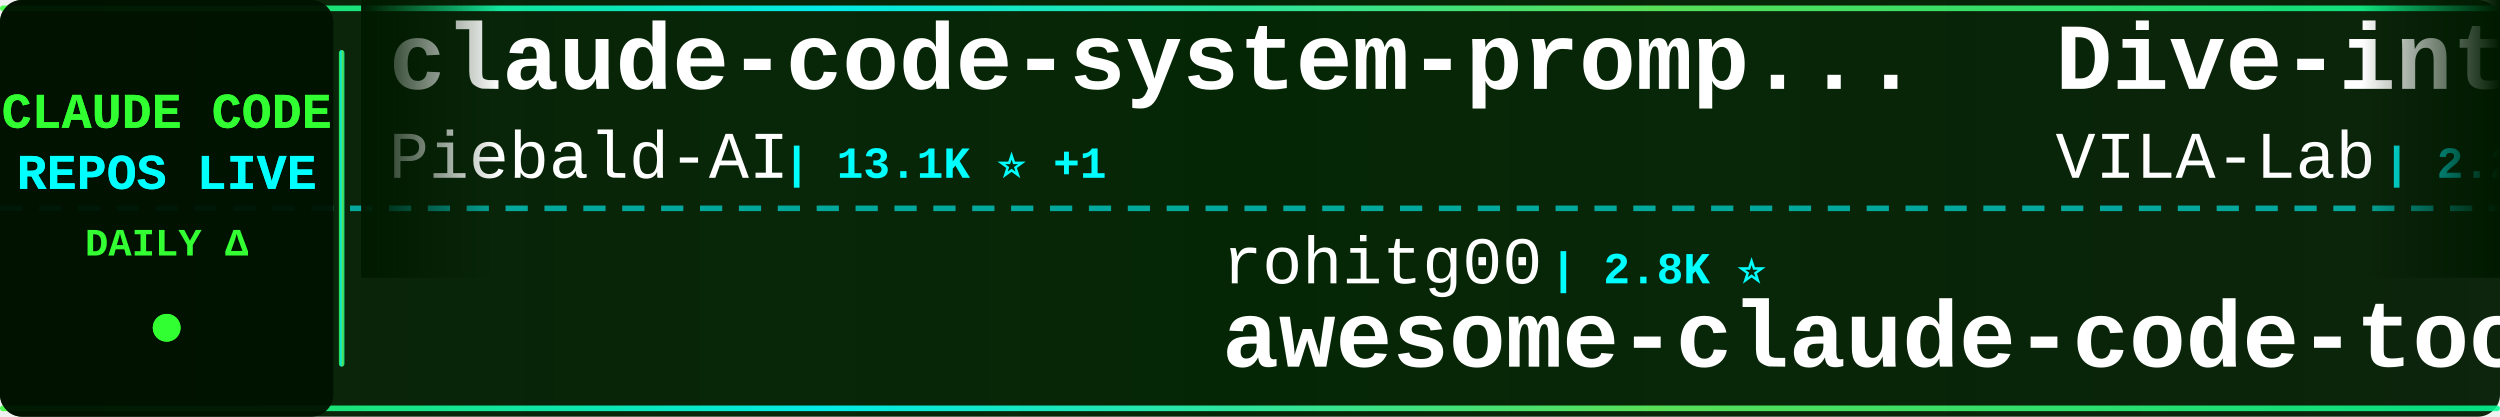
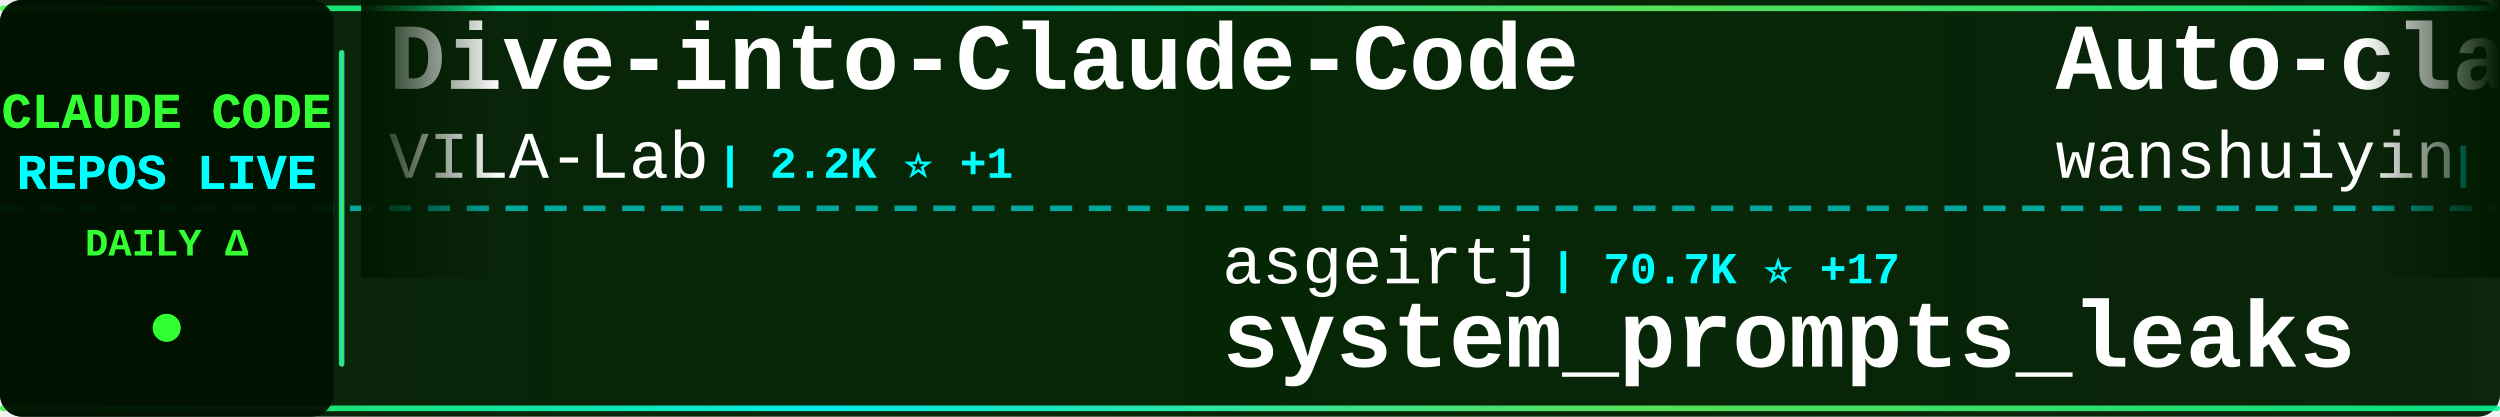
<svg xmlns="http://www.w3.org/2000/svg" width="900" height="150">
  <defs>
    <linearGradient id="tickerBg" x1="0%" y1="0%" x2="100%" y2="0%">
      <stop offset="0%" style="stop-color:#001a00;stop-opacity:0.95" />
      <stop offset="50%" style="stop-color:#002200;stop-opacity:0.98" />
      <stop offset="100%" style="stop-color:#001a00;stop-opacity:0.95" />
    </linearGradient>
    <linearGradient id="borderGrad" x1="0%" y1="0%" x2="100%" y2="0%">
      <stop offset="0%" style="stop-color:#33ff33;stop-opacity:0.85">
        <animate attributeName="stop-opacity" values="0.85;1;0.85" dur="2s" repeatCount="indefinite" />
      </stop>
      <stop offset="33%" style="stop-color:#00ffff;stop-opacity:0.9">
        <animate attributeName="stop-opacity" values="0.9;1;0.9" dur="2.2s" repeatCount="indefinite" />
      </stop>
      <stop offset="66%" style="stop-color:#66ff66;stop-opacity:0.85">
        <animate attributeName="stop-opacity" values="0.85;1;0.85" dur="1.8s" repeatCount="indefinite" />
      </stop>
      <stop offset="100%" style="stop-color:#00ff99;stop-opacity:0.85">
        <animate attributeName="stop-opacity" values="0.85;1;0.85" dur="2s" repeatCount="indefinite" />
      </stop>
    </linearGradient>
    <filter id="textGlow">
      <feGaussianBlur stdDeviation="0.1" result="coloredBlur" />
      <feMerge>
        <feMergeNode in="coloredBlur" />
        <feMergeNode in="SourceGraphic" />
      </feMerge>
    </filter>
    <filter id="metricGlow">
      <feGaussianBlur stdDeviation="0.2" result="coloredBlur" />
      <feMerge>
        <feMergeNode in="coloredBlur" />
        <feMergeNode in="SourceGraphic" />
      </feMerge>
    </filter>
    <linearGradient id="leftFade" x1="0%" y1="0%" x2="100%" y2="0%">
      <stop offset="0%" style="stop-color:#001a00;stop-opacity:1" />
      <stop offset="100%" style="stop-color:#001a00;stop-opacity:0" />
    </linearGradient>
    <linearGradient id="rightFade" x1="0%" y1="0%" x2="100%" y2="0%">
      <stop offset="0%" style="stop-color:#001a00;stop-opacity:0" />
      <stop offset="100%" style="stop-color:#001a00;stop-opacity:1" />
    </linearGradient>
  </defs>
  <rect width="900" height="150" fill="url(#tickerBg)" rx="8" />
  <rect x="0" y="2" width="900" height="2" fill="url(#borderGrad)" rx="1" />
  <rect x="0" y="146" width="900" height="2" fill="url(#borderGrad)" rx="1" />
  <line x1="0" y1="75" x2="900" y2="75" stroke="#00ffff" stroke-width="2" stroke-dasharray="8 6" opacity="0.6" />
  <rect x="0" y="0" width="120" height="150" fill="#001100" opacity="0.95" rx="8" />
  <text x="60" y="46" font-family="'Courier New', monospace" font-size="18" font-weight="bold" fill="#33ff33" text-anchor="middle" filter="url(#textGlow)">
    CLAUDE CODE
  </text>
  <text x="60" y="68" font-family="'Courier New', monospace" font-size="18" font-weight="bold" fill="#00ffff" text-anchor="middle" filter="url(#textGlow)">
    REPOS LIVE
  </text>
  <text x="60" y="92" font-family="'Courier New', monospace" font-size="14" font-weight="bold" fill="#33ff33" text-anchor="middle">
    DAILY Δ
  </text>
  <circle cx="60" cy="118" r="5" fill="#33ff33" filter="url(#metricGlow)">
    <animate attributeName="r" values="4;6;4" dur="1.5s" repeatCount="indefinite" />
    <animate attributeName="opacity" values="0.6;1;0.6" dur="1.5s" repeatCount="indefinite" />
  </circle>
  <rect x="122" y="18" width="2" height="114" fill="url(#borderGrad)" rx="1" />
  <clipPath id="tickerClip">
    <rect x="130" y="0" width="770" height="150" />
  </clipPath>
  <g clip-path="url(#tickerClip)">
    <g id="tickerItems">
      <animateTransform attributeName="transform" attributeType="XML" type="translate" from="0 0" to="-3000 0" dur="54s" repeatCount="indefinite" />
      <g transform="translate(0, 0)">
-         <text x="140" y="32" font-family="'Courier New', monospace" font-size="34" font-weight="bold" fill="#ffffff">claude-code-system-promp...</text>
-         <text x="140" y="64" font-family="'Courier New', monospace" font-size="24" font-weight="normal" fill="#ffffff" opacity="1.0">Piebald-AI</text>
-         <text x="282" y="64" font-family="'Courier New', monospace" font-size="16" font-weight="bold" fill="#00ffff"> | 13.1K ⭐ +1</text>
-       </g>
-       <g transform="translate(300, 0)">
-         <text x="140" y="102" font-family="'Courier New', monospace" font-size="24" font-weight="normal" fill="#ffffff" opacity="1.0">rohitg00</text>
-         <text x="258" y="102" font-family="'Courier New', monospace" font-size="16" font-weight="bold" fill="#00ffff"> | 2.8K ⭐</text>
-         <text x="140" y="132" font-family="'Courier New', monospace" font-size="34" font-weight="bold" fill="#ffffff">awesome-claude-code-tool...</text>
-       </g>
-       <g transform="translate(600, 0)">
        <text x="140" y="32" font-family="'Courier New', monospace" font-size="34" font-weight="bold" fill="#ffffff">Dive-into-Claude-Code</text>
        <text x="140" y="64" font-family="'Courier New', monospace" font-size="24" font-weight="normal" fill="#ffffff" opacity="1.0">VILA-Lab</text>
        <text x="258" y="64" font-family="'Courier New', monospace" font-size="16" font-weight="bold" fill="#00ffff"> | 2.2K ⭐ +1</text>
      </g>
+       <g transform="translate(300, 0)">
+         <text x="140" y="102" font-family="'Courier New', monospace" font-size="24" font-weight="normal" fill="#ffffff" opacity="1.0">asgeirtj</text>
+         <text x="258" y="102" font-family="'Courier New', monospace" font-size="16" font-weight="bold" fill="#00ffff"> | 70.7K ⭐ +17</text>
+         <text x="140" y="132" font-family="'Courier New', monospace" font-size="34" font-weight="bold" fill="#ffffff">system_prompts_leaks</text>
+       </g>
+       <g transform="translate(600, 0)">
+         <text x="140" y="32" font-family="'Courier New', monospace" font-size="34" font-weight="bold" fill="#ffffff">Auto-claude-code-researc...</text>
+         <text x="140" y="64" font-family="'Courier New', monospace" font-size="24" font-weight="normal" fill="#ffffff" opacity="1.0">wanshuiyin</text>
+         <text x="282" y="64" font-family="'Courier New', monospace" font-size="16" font-weight="bold" fill="#00ffff"> | 18.6K ⭐ +15</text>
+       </g>
      <g transform="translate(900, 0)">
-         <text x="140" y="102" font-family="'Courier New', monospace" font-size="24" font-weight="normal" fill="#ffffff" opacity="1.0">JrCx7scC</text>
-         <text x="258" y="102" font-family="'Courier New', monospace" font-size="16" font-weight="bold" fill="#00ffff"> | 375 ⭐</text>
-         <text x="140" y="132" font-family="'Courier New', monospace" font-size="34" font-weight="bold" fill="#ffffff">claude-code-source</text>
+         <text x="140" y="102" font-family="'Courier New', monospace" font-size="24" font-weight="normal" fill="#ffffff" opacity="1.0">sugyan</text>
+         <text x="234" y="102" font-family="'Courier New', monospace" font-size="16" font-weight="bold" fill="#00ffff"> | 1.1K ⭐</text>
+         <text x="140" y="132" font-family="'Courier New', monospace" font-size="34" font-weight="bold" fill="#ffffff">claude-code-webui</text>
      </g>
      <g transform="translate(1200, 0)">
-         <text x="140" y="32" font-family="'Courier New', monospace" font-size="34" font-weight="bold" fill="#ffffff">Claude-code</text>
-         <text x="140" y="64" font-family="'Courier New', monospace" font-size="24" font-weight="normal" fill="#ffffff" opacity="1.0">fazxes</text>
-         <text x="234" y="64" font-family="'Courier New', monospace" font-size="16" font-weight="bold" fill="#00ffff"> | 246 ⭐</text>
+         <text x="140" y="32" font-family="'Courier New', monospace" font-size="34" font-weight="bold" fill="#ffffff">Claude-Code</text>
+         <text x="140" y="64" font-family="'Courier New', monospace" font-size="24" font-weight="normal" fill="#ffffff" opacity="1.0">KPR111</text>
+         <text x="234" y="64" font-family="'Courier New', monospace" font-size="16" font-weight="bold" fill="#00ffff"> | 18 ⭐</text>
      </g>
      <g transform="translate(1500, 0)">
-         <text x="140" y="102" font-family="'Courier New', monospace" font-size="24" font-weight="normal" fill="#ffffff" opacity="1.0">https-deeplearning-ai</text>
-         <text x="414" y="102" font-family="'Courier New', monospace" font-size="16" font-weight="bold" fill="#00ffff"> | 560 ⭐</text>
-         <text x="140" y="132" font-family="'Courier New', monospace" font-size="34" font-weight="bold" fill="#ffffff">sc-claude-code-files</text>
+         <text x="140" y="102" font-family="'Courier New', monospace" font-size="24" font-weight="normal" fill="#ffffff" opacity="1.0">FlorianBruniaux</text>
+         <text x="342" y="102" font-family="'Courier New', monospace" font-size="16" font-weight="bold" fill="#00ffff"> | 6.3K ⭐ +3</text>
+         <text x="140" y="132" font-family="'Courier New', monospace" font-size="34" font-weight="bold" fill="#ffffff">claude-code-ultimate-gui...</text>
      </g>
      <g transform="translate(1800, 0)">
-         <text x="140" y="32" font-family="'Courier New', monospace" font-size="34" font-weight="bold" fill="#ffffff">claude-code-from-source</text>
-         <text x="140" y="64" font-family="'Courier New', monospace" font-size="24" font-weight="normal" fill="#ffffff" opacity="1.0">alejandrobalderas</text>
-         <text x="366" y="64" font-family="'Courier New', monospace" font-size="16" font-weight="bold" fill="#00ffff"> | 3.0K ⭐</text>
+         <text x="140" y="32" font-family="'Courier New', monospace" font-size="34" font-weight="bold" fill="#ffffff">ECC</text>
+         <text x="140" y="64" font-family="'Courier New', monospace" font-size="24" font-weight="normal" fill="#ffffff" opacity="1.0">affaan-m</text>
+         <text x="258" y="64" font-family="'Courier New', monospace" font-size="16" font-weight="bold" fill="#00ffff"> | 296.1K ⭐ +137</text>
      </g>
      <g transform="translate(2100, 0)">
-         <text x="140" y="102" font-family="'Courier New', monospace" font-size="24" font-weight="normal" fill="#ffffff" opacity="1.0">777genius</text>
-         <text x="270" y="102" font-family="'Courier New', monospace" font-size="16" font-weight="bold" fill="#00ffff"> | 937 ⭐</text>
-         <text x="140" y="132" font-family="'Courier New', monospace" font-size="34" font-weight="bold" fill="#ffffff">claude-code-source-code</text>
+         <text x="140" y="102" font-family="'Courier New', monospace" font-size="24" font-weight="normal" fill="#ffffff" opacity="1.0">anthropics</text>
+         <text x="282" y="102" font-family="'Courier New', monospace" font-size="16" font-weight="bold" fill="#00ffff"> | 1.0K ⭐</text>
+         <text x="140" y="132" font-family="'Courier New', monospace" font-size="34" font-weight="bold" fill="#ffffff">claude-code-base-action</text>
      </g>
      <g transform="translate(2400, 0)">
-         <text x="140" y="32" font-family="'Courier New', monospace" font-size="34" font-weight="bold" fill="#ffffff">edmunds-claude-code</text>
-         <text x="140" y="64" font-family="'Courier New', monospace" font-size="24" font-weight="normal" fill="#ffffff" opacity="1.0">edmund-io</text>
-         <text x="270" y="64" font-family="'Courier New', monospace" font-size="16" font-weight="bold" fill="#00ffff"> | 1.5K ⭐</text>
+         <text x="140" y="32" font-family="'Courier New', monospace" font-size="34" font-weight="bold" fill="#ffffff">claude_code_src</text>
+         <text x="140" y="64" font-family="'Courier New', monospace" font-size="24" font-weight="normal" fill="#ffffff" opacity="1.0">ponponon</text>
+         <text x="258" y="64" font-family="'Courier New', monospace" font-size="16" font-weight="bold" fill="#00ffff"> | 2.3K ⭐</text>
      </g>
      <g transform="translate(2700, 0)">
-         <text x="140" y="102" font-family="'Courier New', monospace" font-size="24" font-weight="normal" fill="#ffffff" opacity="1.0">SeemSeam</text>
-         <text x="258" y="102" font-family="'Courier New', monospace" font-size="16" font-weight="bold" fill="#00ffff"> | 3.6K ⭐</text>
-         <text x="140" y="132" font-family="'Courier New', monospace" font-size="34" font-weight="bold" fill="#ffffff">claude_codex_bridge</text>
+         <text x="140" y="102" font-family="'Courier New', monospace" font-size="24" font-weight="normal" fill="#ffffff" opacity="1.0">fazxes</text>
+         <text x="234" y="102" font-family="'Courier New', monospace" font-size="16" font-weight="bold" fill="#00ffff"> | 247 ⭐ +1</text>
+         <text x="140" y="132" font-family="'Courier New', monospace" font-size="34" font-weight="bold" fill="#ffffff">Claude-code</text>
      </g>
      <g transform="translate(3000, 0)">
-         <text x="140" y="32" font-family="'Courier New', monospace" font-size="34" font-weight="bold" fill="#ffffff">claude-code-system-promp...</text>
-         <text x="140" y="64" font-family="'Courier New', monospace" font-size="24" font-weight="normal" fill="#ffffff" opacity="1.0">Piebald-AI</text>
-         <text x="282" y="64" font-family="'Courier New', monospace" font-size="16" font-weight="bold" fill="#00ffff"> | 13.1K ⭐ +1</text>
-       </g>
-       <g transform="translate(3300, 0)">
-         <text x="140" y="102" font-family="'Courier New', monospace" font-size="24" font-weight="normal" fill="#ffffff" opacity="1.0">rohitg00</text>
-         <text x="258" y="102" font-family="'Courier New', monospace" font-size="16" font-weight="bold" fill="#00ffff"> | 2.8K ⭐</text>
-         <text x="140" y="132" font-family="'Courier New', monospace" font-size="34" font-weight="bold" fill="#ffffff">awesome-claude-code-tool...</text>
-       </g>
-       <g transform="translate(3600, 0)">
        <text x="140" y="32" font-family="'Courier New', monospace" font-size="34" font-weight="bold" fill="#ffffff">Dive-into-Claude-Code</text>
        <text x="140" y="64" font-family="'Courier New', monospace" font-size="24" font-weight="normal" fill="#ffffff" opacity="1.0">VILA-Lab</text>
        <text x="258" y="64" font-family="'Courier New', monospace" font-size="16" font-weight="bold" fill="#00ffff"> | 2.2K ⭐ +1</text>
      </g>
+       <g transform="translate(3300, 0)">
+         <text x="140" y="102" font-family="'Courier New', monospace" font-size="24" font-weight="normal" fill="#ffffff" opacity="1.0">asgeirtj</text>
+         <text x="258" y="102" font-family="'Courier New', monospace" font-size="16" font-weight="bold" fill="#00ffff"> | 70.7K ⭐ +17</text>
+         <text x="140" y="132" font-family="'Courier New', monospace" font-size="34" font-weight="bold" fill="#ffffff">system_prompts_leaks</text>
+       </g>
+       <g transform="translate(3600, 0)">
+         <text x="140" y="32" font-family="'Courier New', monospace" font-size="34" font-weight="bold" fill="#ffffff">Auto-claude-code-researc...</text>
+         <text x="140" y="64" font-family="'Courier New', monospace" font-size="24" font-weight="normal" fill="#ffffff" opacity="1.0">wanshuiyin</text>
+         <text x="282" y="64" font-family="'Courier New', monospace" font-size="16" font-weight="bold" fill="#00ffff"> | 18.6K ⭐ +15</text>
+       </g>
      <g transform="translate(3900, 0)">
-         <text x="140" y="102" font-family="'Courier New', monospace" font-size="24" font-weight="normal" fill="#ffffff" opacity="1.0">JrCx7scC</text>
-         <text x="258" y="102" font-family="'Courier New', monospace" font-size="16" font-weight="bold" fill="#00ffff"> | 375 ⭐</text>
-         <text x="140" y="132" font-family="'Courier New', monospace" font-size="34" font-weight="bold" fill="#ffffff">claude-code-source</text>
+         <text x="140" y="102" font-family="'Courier New', monospace" font-size="24" font-weight="normal" fill="#ffffff" opacity="1.0">sugyan</text>
+         <text x="234" y="102" font-family="'Courier New', monospace" font-size="16" font-weight="bold" fill="#00ffff"> | 1.1K ⭐</text>
+         <text x="140" y="132" font-family="'Courier New', monospace" font-size="34" font-weight="bold" fill="#ffffff">claude-code-webui</text>
      </g>
    </g>
  </g>
  <rect x="130" y="0" width="50" height="100" fill="url(#leftFade)" />
  <rect x="850" y="0" width="50" height="100" fill="url(#rightFade)" />
</svg>
